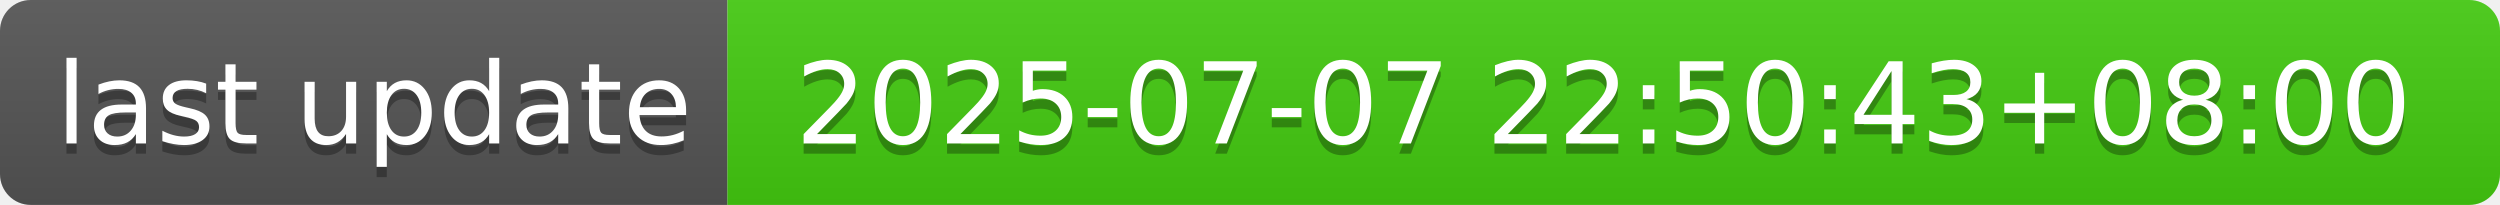
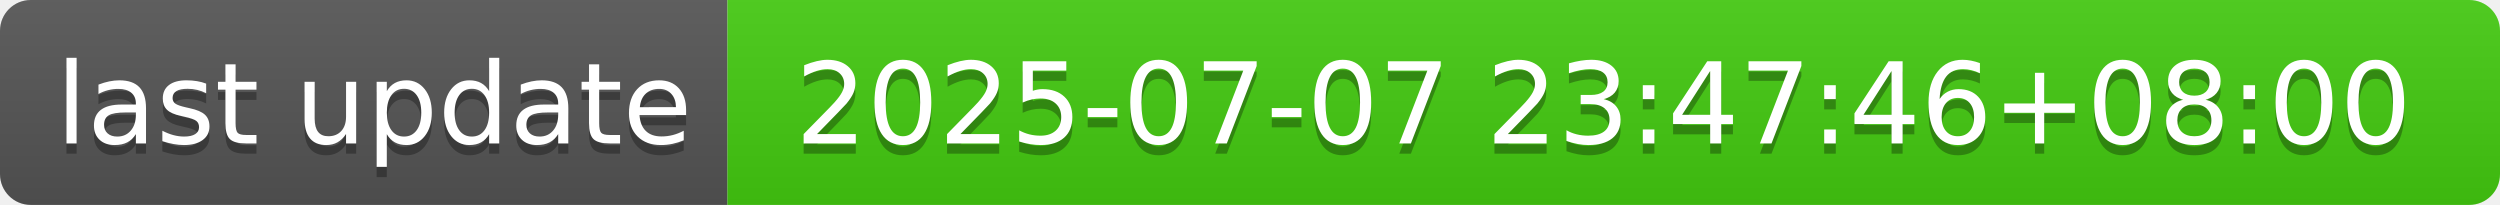
- <svg xmlns="http://www.w3.org/2000/svg" width="244" height="20" role="img" aria-label="last update: 2025-07-07 22:50:43+08:00">
+ <svg xmlns="http://www.w3.org/2000/svg" width="244" height="20" role="img" aria-label="last update: 2025-07-07 23:47:46+08:00">
  <linearGradient id="s" x2="0" y2="100%">
    <stop offset="0" stop-color="#bbb" stop-opacity=".1" />
    <stop offset="1" stop-opacity=".1" />
  </linearGradient>
  <clipPath id="r">
    <rect width="244" height="20" rx="3" fill="#fff" />
  </clipPath>
  <g clip-path="url(#r)">
    <rect width="71" height="20" fill="#555" />
    <rect x="71" width="173" height="20" fill="#4c1" />
    <rect width="244" height="20" fill="url(#s)" />
  </g>
  <g fill="#fff" text-anchor="middle" font-family="Verdana,Geneva,DejaVu Sans,sans-serif" text-rendering="geometricPrecision" font-size="110">
    <text aria-hidden="true" x="365" y="150" fill="#010101" fill-opacity=".3" transform="scale(.1)" textLength="610">last update</text>
    <text x="365" y="140" transform="scale(.1)" fill="#fff" textLength="610">last update</text>
-     <text aria-hidden="true" x="1565" y="150" fill="#010101" fill-opacity=".3" transform="scale(.1)" textLength="1630">2025-07-07 22:50:43+08:00</text>
-     <text x="1565" y="140" transform="scale(.1)" fill="#fff" textLength="1630">2025-07-07 22:50:43+08:00</text>
+     <text aria-hidden="true" x="1565" y="150" fill="#010101" fill-opacity=".3" transform="scale(.1)" textLength="1630">2025-07-07 23:47:46+08:00</text>
+     <text x="1565" y="140" transform="scale(.1)" fill="#fff" textLength="1630">2025-07-07 23:47:46+08:00</text>
  </g>
</svg>
